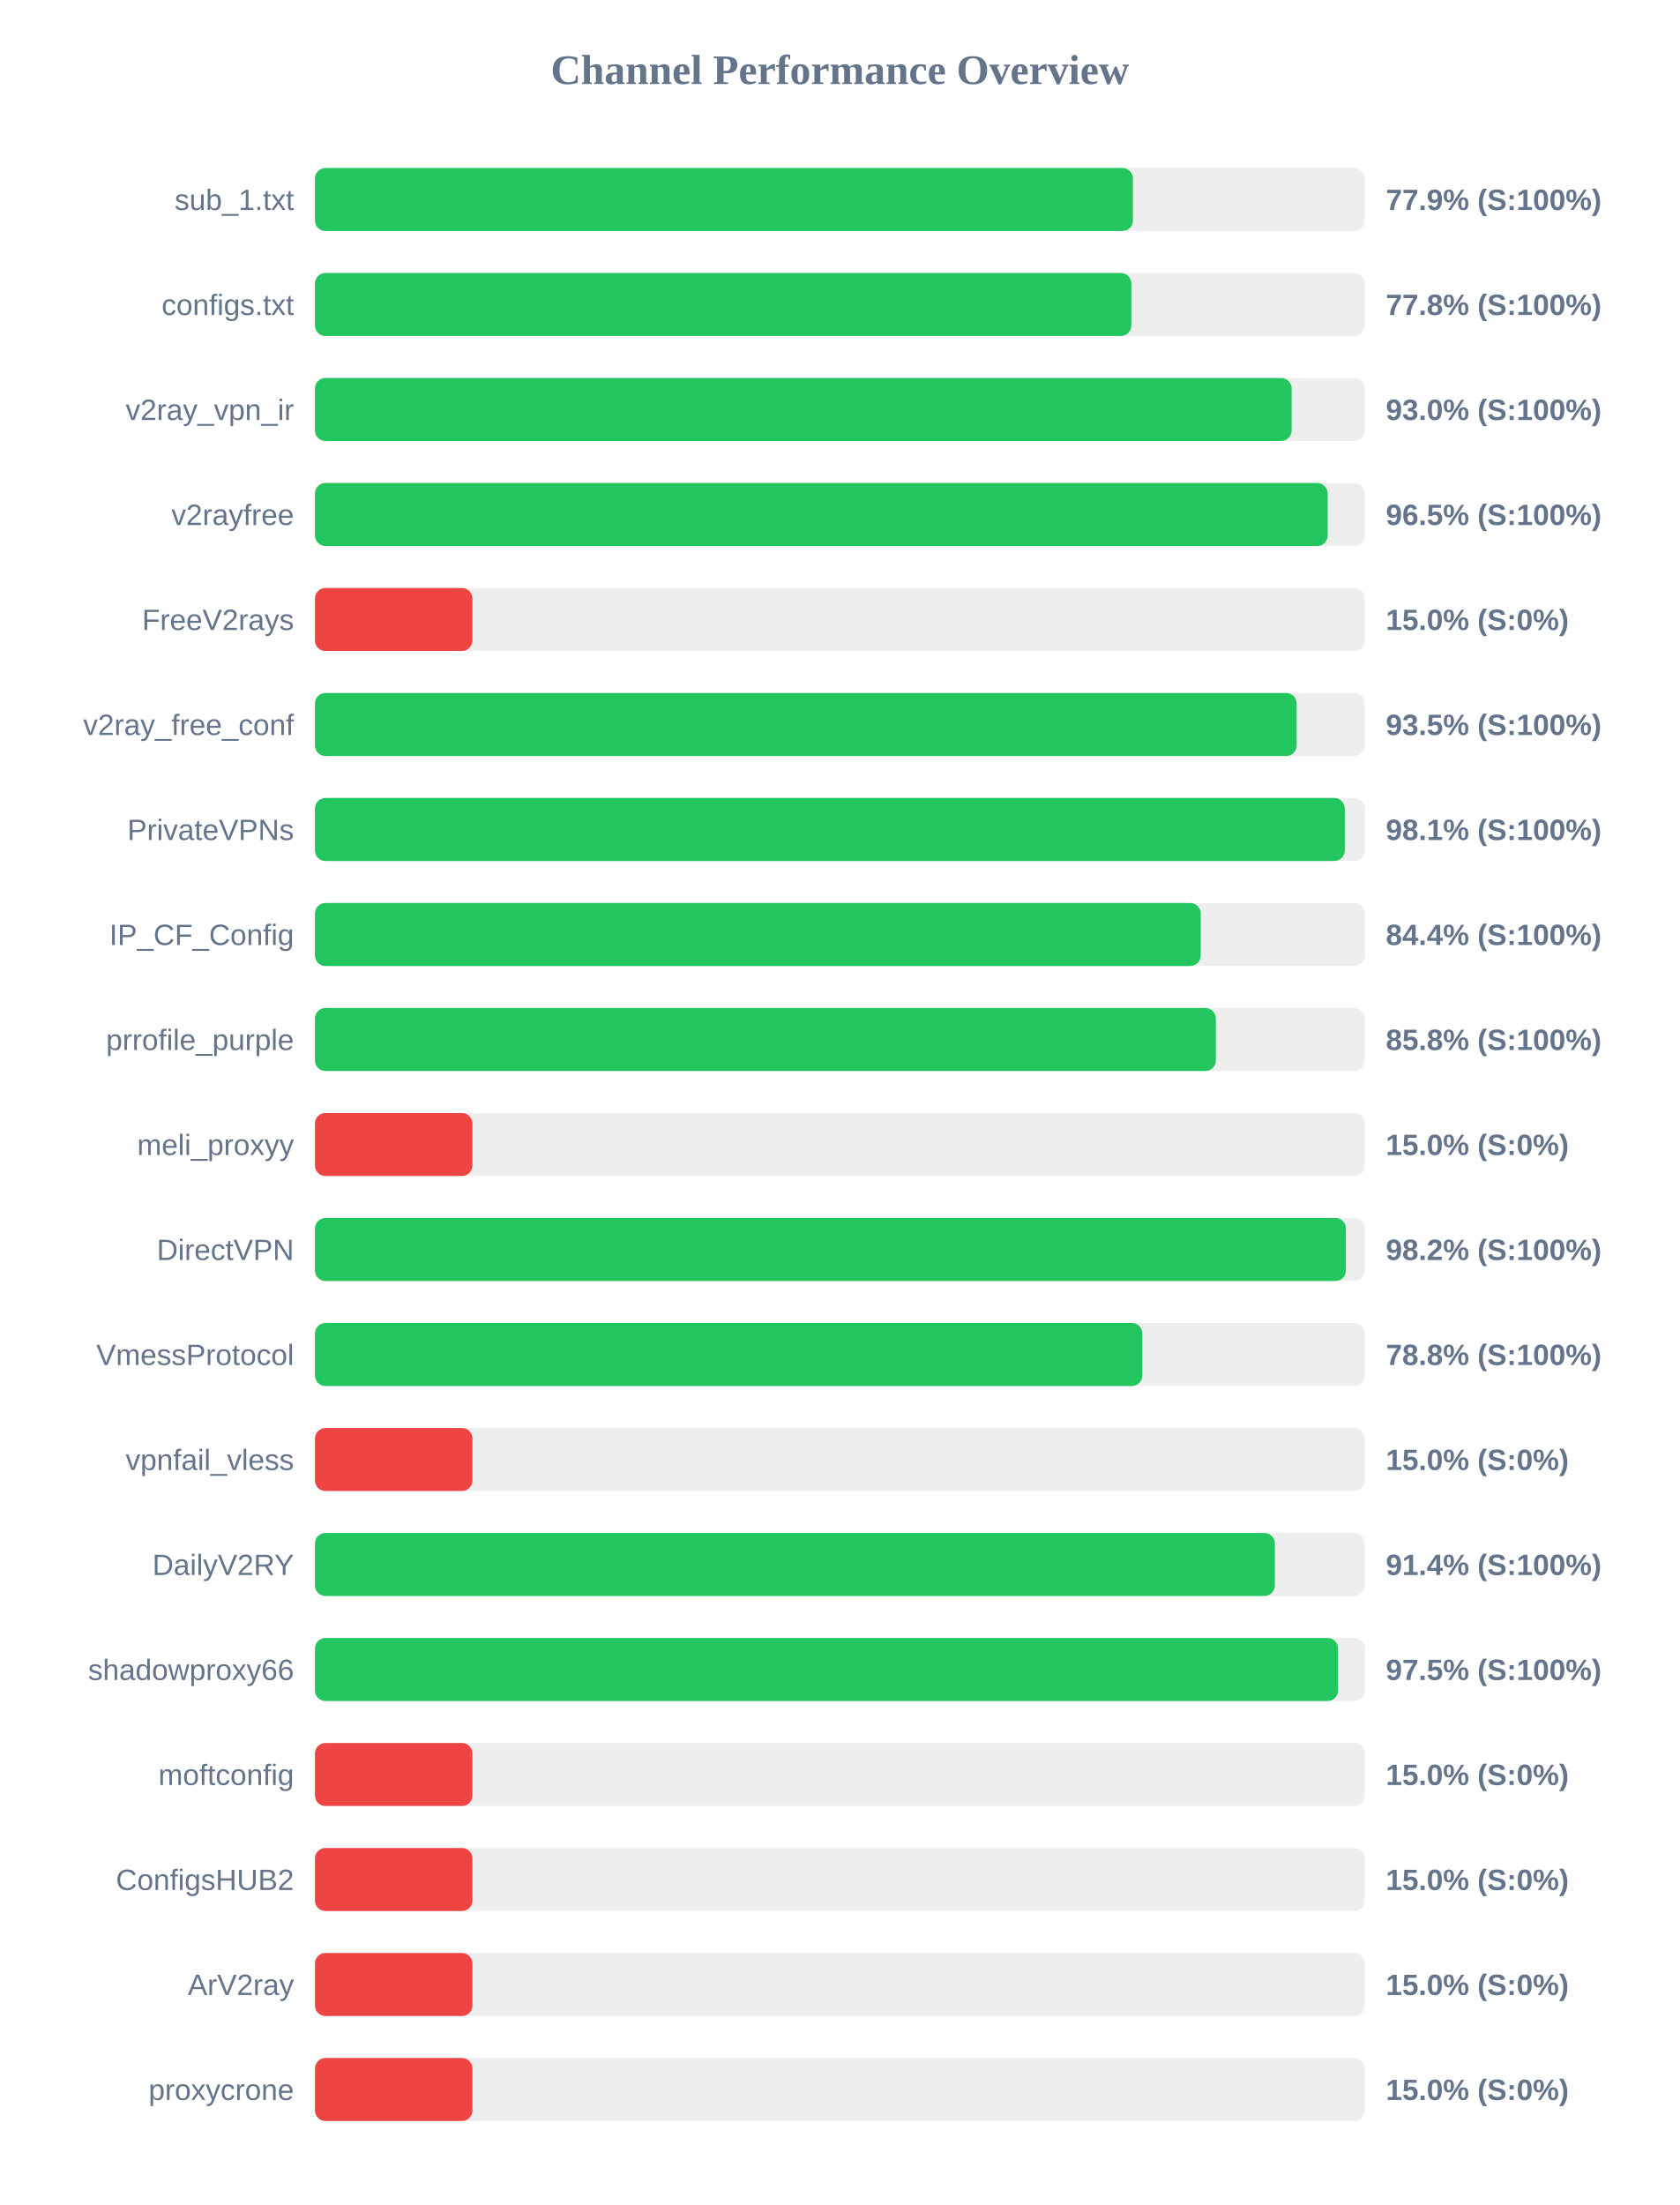
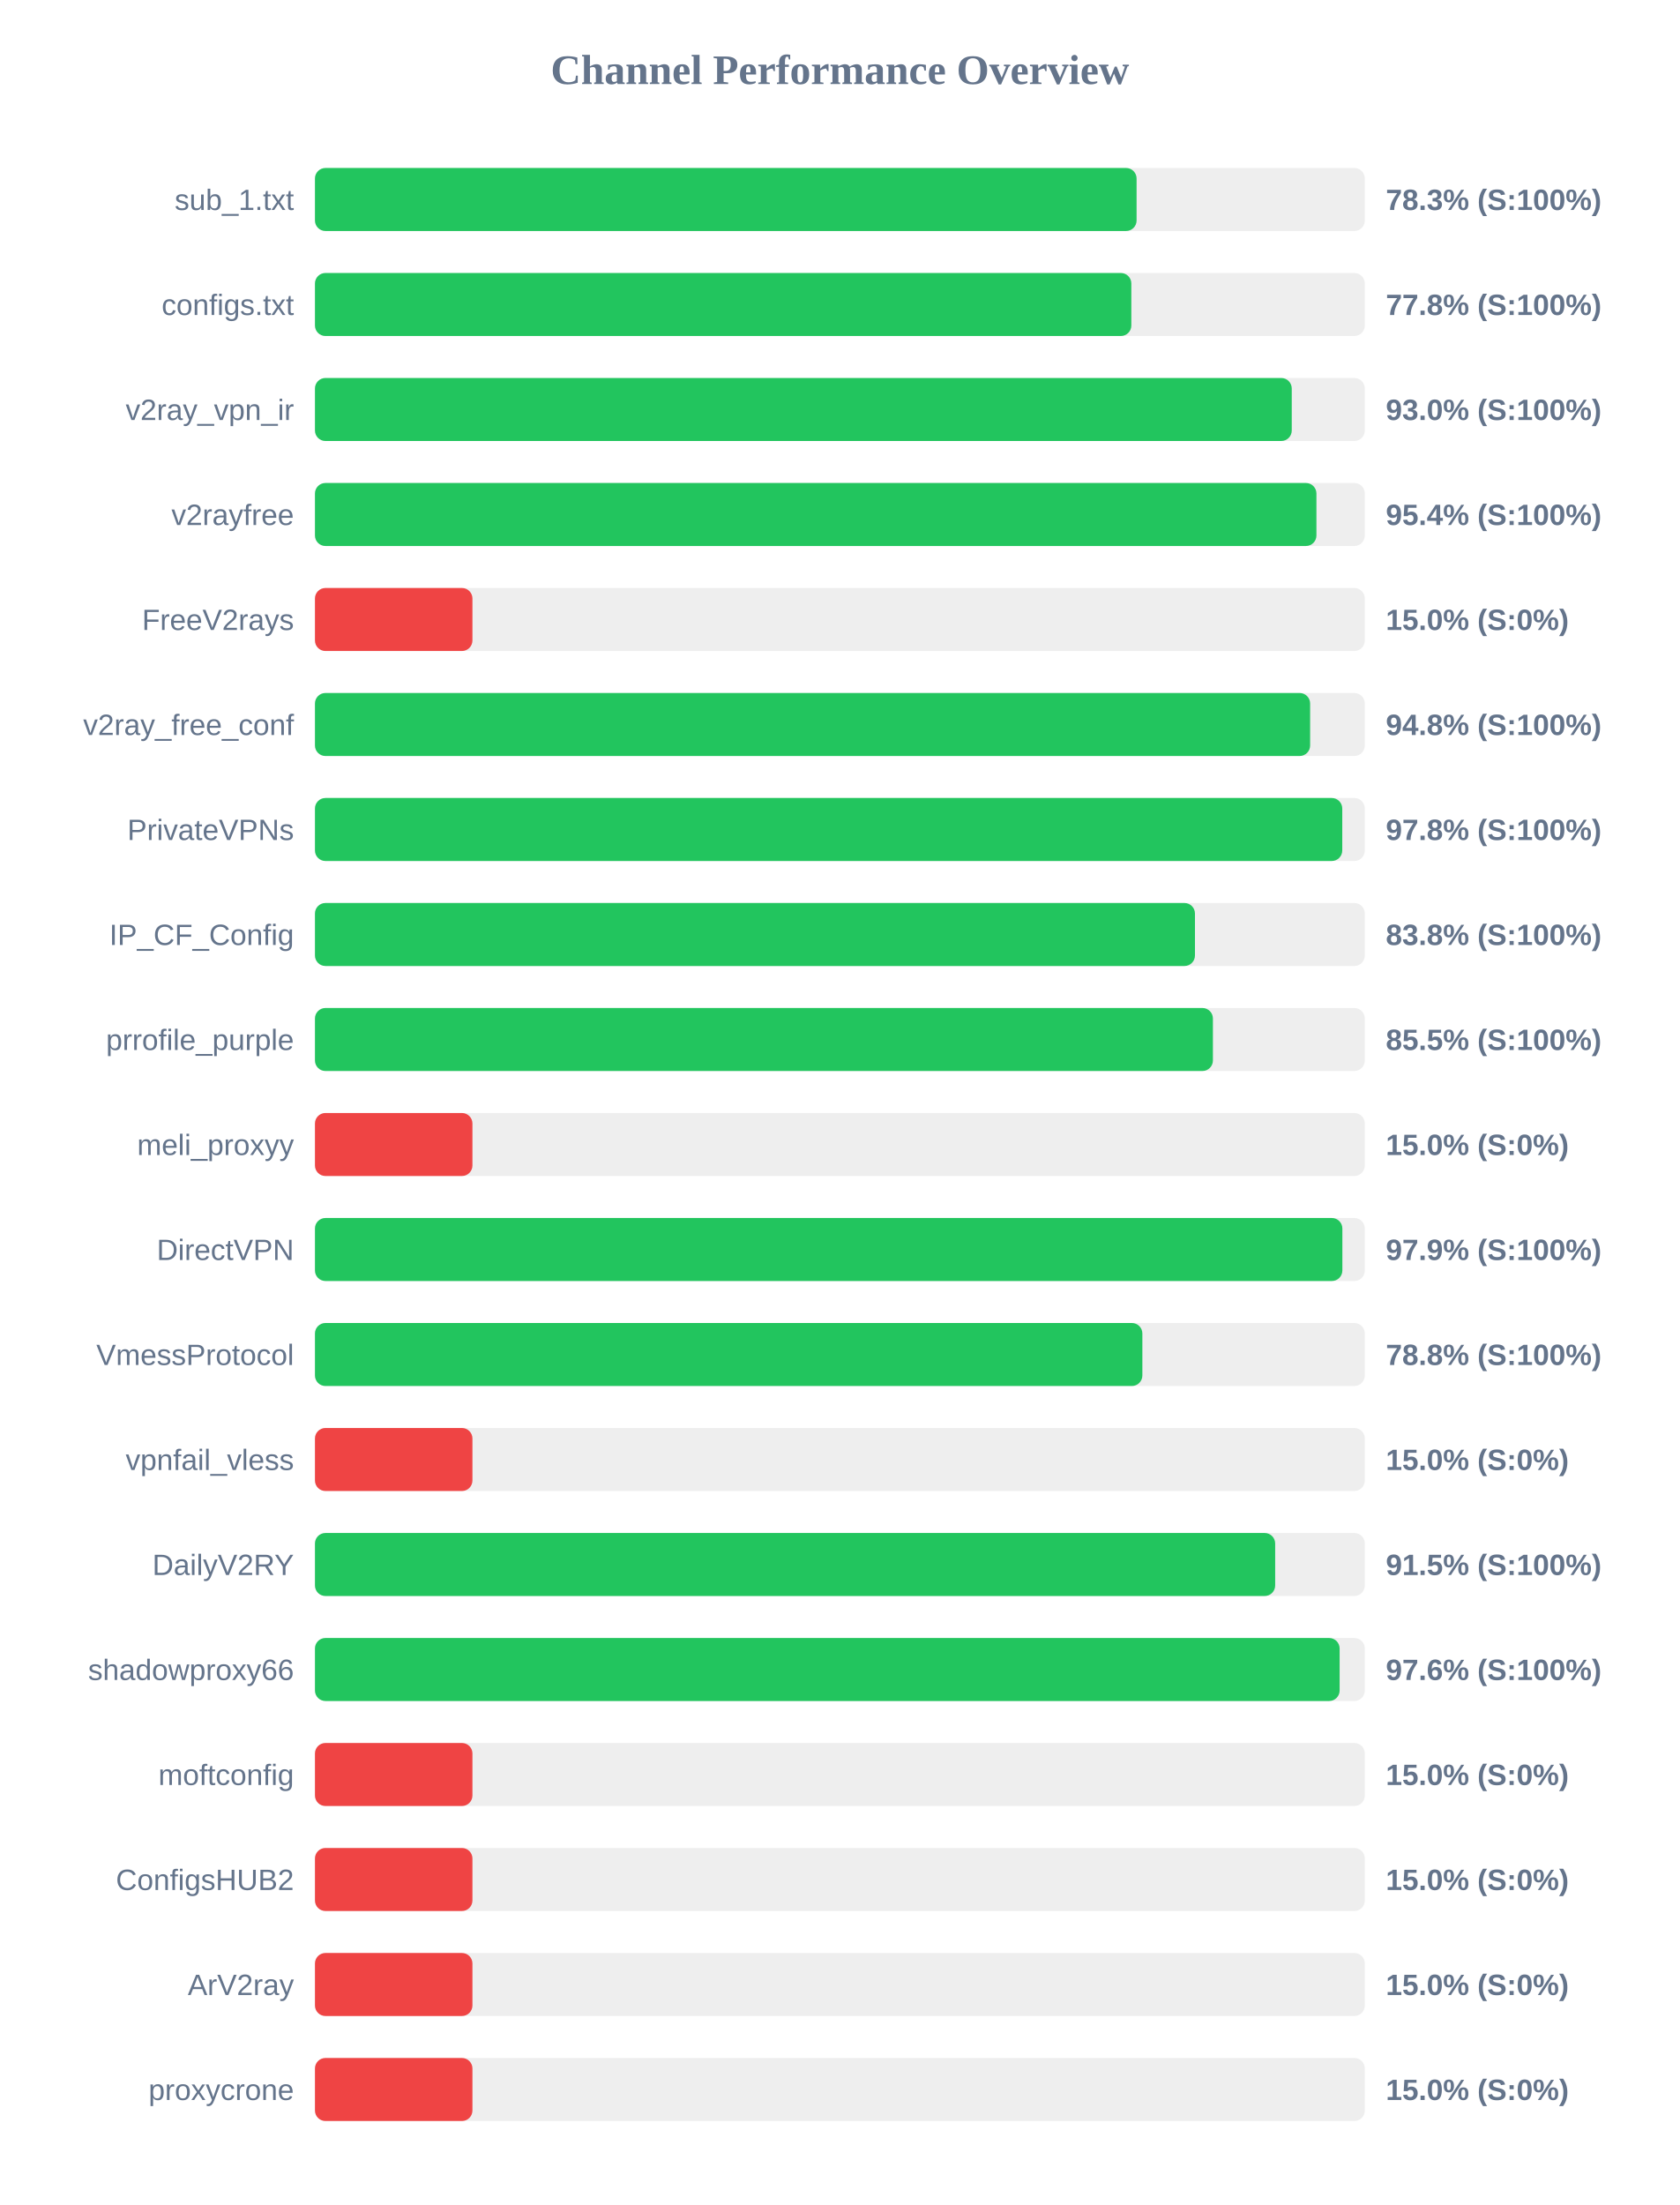
<svg xmlns="http://www.w3.org/2000/svg" width="800" height="1050" version="1.1">
  <style>
        .row { font: 14px Arial; fill: #64748b; }
        .score { font: bold 14px Arial; fill: #64748b; }
    </style>
  <text x="400" y="40" text-anchor="middle" font-size="20px" font-weight="bold" fill="#64748b">Channel Performance Overview</text>
  <rect x="150" y="80" width="500" height="30" fill="#eee" rx="5" />
-   <rect x="150" y="80" width="389.55" height="30" fill="#22c55e" rx="5" />
+   <rect x="150" y="80" width="391.3" height="30" fill="#22c55e" rx="5" />
  <text x="140" y="100" text-anchor="end" class="row">sub_1.txt</text>
-   <text x="660" y="100" text-anchor="start" class="score">77.9% (S:100%)</text>
+   <text x="660" y="100" text-anchor="start" class="score">78.3% (S:100%)</text>
  <rect x="150" y="130" width="500" height="30" fill="#eee" rx="5" />
  <rect x="150" y="130" width="388.8" height="30" fill="#22c55e" rx="5" />
  <text x="140" y="150" text-anchor="end" class="row">configs.txt</text>
  <text x="660" y="150" text-anchor="start" class="score">77.8% (S:100%)</text>
  <rect x="150" y="180" width="500" height="30" fill="#eee" rx="5" />
-   <rect x="150" y="180" width="465.15" height="30" fill="#22c55e" rx="5" />
+   <rect x="150" y="180" width="465.2" height="30" fill="#22c55e" rx="5" />
  <text x="140" y="200" text-anchor="end" class="row">v2ray_vpn_ir</text>
  <text x="660" y="200" text-anchor="start" class="score">93.0% (S:100%)</text>
  <rect x="150" y="230" width="500" height="30" fill="#eee" rx="5" />
-   <rect x="150" y="230" width="482.3" height="30" fill="#22c55e" rx="5" />
+   <rect x="150" y="230" width="476.95" height="30" fill="#22c55e" rx="5" />
  <text x="140" y="250" text-anchor="end" class="row">v2rayfree</text>
-   <text x="660" y="250" text-anchor="start" class="score">96.5% (S:100%)</text>
+   <text x="660" y="250" text-anchor="start" class="score">95.4% (S:100%)</text>
  <rect x="150" y="280" width="500" height="30" fill="#eee" rx="5" />
  <rect x="150" y="280" width="75.0" height="30" fill="#ef4444" rx="5" />
  <text x="140" y="300" text-anchor="end" class="row">FreeV2rays</text>
  <text x="660" y="300" text-anchor="start" class="score">15.0% (S:0%)</text>
  <rect x="150" y="330" width="500" height="30" fill="#eee" rx="5" />
-   <rect x="150" y="330" width="467.55" height="30" fill="#22c55e" rx="5" />
+   <rect x="150" y="330" width="473.95" height="30" fill="#22c55e" rx="5" />
  <text x="140" y="350" text-anchor="end" class="row">v2ray_free_conf</text>
-   <text x="660" y="350" text-anchor="start" class="score">93.5% (S:100%)</text>
+   <text x="660" y="350" text-anchor="start" class="score">94.8% (S:100%)</text>
  <rect x="150" y="380" width="500" height="30" fill="#eee" rx="5" />
-   <rect x="150" y="380" width="490.45" height="30" fill="#22c55e" rx="5" />
+   <rect x="150" y="380" width="489.25" height="30" fill="#22c55e" rx="5" />
  <text x="140" y="400" text-anchor="end" class="row">PrivateVPNs</text>
-   <text x="660" y="400" text-anchor="start" class="score">98.1% (S:100%)</text>
+   <text x="660" y="400" text-anchor="start" class="score">97.8% (S:100%)</text>
  <rect x="150" y="430" width="500" height="30" fill="#eee" rx="5" />
-   <rect x="150" y="430" width="421.85" height="30" fill="#22c55e" rx="5" />
+   <rect x="150" y="430" width="419.1" height="30" fill="#22c55e" rx="5" />
  <text x="140" y="450" text-anchor="end" class="row">IP_CF_Config</text>
-   <text x="660" y="450" text-anchor="start" class="score">84.4% (S:100%)</text>
+   <text x="660" y="450" text-anchor="start" class="score">83.8% (S:100%)</text>
  <rect x="150" y="480" width="500" height="30" fill="#eee" rx="5" />
-   <rect x="150" y="480" width="429.05" height="30" fill="#22c55e" rx="5" />
+   <rect x="150" y="480" width="427.65" height="30" fill="#22c55e" rx="5" />
  <text x="140" y="500" text-anchor="end" class="row">prrofile_purple</text>
-   <text x="660" y="500" text-anchor="start" class="score">85.8% (S:100%)</text>
+   <text x="660" y="500" text-anchor="start" class="score">85.5% (S:100%)</text>
  <rect x="150" y="530" width="500" height="30" fill="#eee" rx="5" />
  <rect x="150" y="530" width="75.0" height="30" fill="#ef4444" rx="5" />
  <text x="140" y="550" text-anchor="end" class="row">meli_proxyy</text>
  <text x="660" y="550" text-anchor="start" class="score">15.0% (S:0%)</text>
  <rect x="150" y="580" width="500" height="30" fill="#eee" rx="5" />
-   <rect x="150" y="580" width="491.0" height="30" fill="#22c55e" rx="5" />
+   <rect x="150" y="580" width="489.3" height="30" fill="#22c55e" rx="5" />
  <text x="140" y="600" text-anchor="end" class="row">DirectVPN</text>
-   <text x="660" y="600" text-anchor="start" class="score">98.2% (S:100%)</text>
+   <text x="660" y="600" text-anchor="start" class="score">97.9% (S:100%)</text>
  <rect x="150" y="630" width="500" height="30" fill="#eee" rx="5" />
  <rect x="150" y="630" width="394.05" height="30" fill="#22c55e" rx="5" />
  <text x="140" y="650" text-anchor="end" class="row">VmessProtocol</text>
  <text x="660" y="650" text-anchor="start" class="score">78.8% (S:100%)</text>
  <rect x="150" y="680" width="500" height="30" fill="#eee" rx="5" />
  <rect x="150" y="680" width="75.0" height="30" fill="#ef4444" rx="5" />
  <text x="140" y="700" text-anchor="end" class="row">vpnfail_vless</text>
  <text x="660" y="700" text-anchor="start" class="score">15.0% (S:0%)</text>
  <rect x="150" y="730" width="500" height="30" fill="#eee" rx="5" />
-   <rect x="150" y="730" width="457.15" height="30" fill="#22c55e" rx="5" />
+   <rect x="150" y="730" width="457.3" height="30" fill="#22c55e" rx="5" />
  <text x="140" y="750" text-anchor="end" class="row">DailyV2RY</text>
-   <text x="660" y="750" text-anchor="start" class="score">91.4% (S:100%)</text>
+   <text x="660" y="750" text-anchor="start" class="score">91.5% (S:100%)</text>
  <rect x="150" y="780" width="500" height="30" fill="#eee" rx="5" />
-   <rect x="150" y="780" width="487.25" height="30" fill="#22c55e" rx="5" />
+   <rect x="150" y="780" width="488.0" height="30" fill="#22c55e" rx="5" />
  <text x="140" y="800" text-anchor="end" class="row">shadowproxy66</text>
-   <text x="660" y="800" text-anchor="start" class="score">97.5% (S:100%)</text>
+   <text x="660" y="800" text-anchor="start" class="score">97.6% (S:100%)</text>
  <rect x="150" y="830" width="500" height="30" fill="#eee" rx="5" />
  <rect x="150" y="830" width="75.0" height="30" fill="#ef4444" rx="5" />
  <text x="140" y="850" text-anchor="end" class="row">moftconfig</text>
  <text x="660" y="850" text-anchor="start" class="score">15.0% (S:0%)</text>
  <rect x="150" y="880" width="500" height="30" fill="#eee" rx="5" />
  <rect x="150" y="880" width="75.0" height="30" fill="#ef4444" rx="5" />
  <text x="140" y="900" text-anchor="end" class="row">ConfigsHUB2</text>
  <text x="660" y="900" text-anchor="start" class="score">15.0% (S:0%)</text>
  <rect x="150" y="930" width="500" height="30" fill="#eee" rx="5" />
  <rect x="150" y="930" width="75.0" height="30" fill="#ef4444" rx="5" />
  <text x="140" y="950" text-anchor="end" class="row">ArV2ray</text>
  <text x="660" y="950" text-anchor="start" class="score">15.0% (S:0%)</text>
  <rect x="150" y="980" width="500" height="30" fill="#eee" rx="5" />
  <rect x="150" y="980" width="75.0" height="30" fill="#ef4444" rx="5" />
  <text x="140" y="1000" text-anchor="end" class="row">proxycrone</text>
  <text x="660" y="1000" text-anchor="start" class="score">15.0% (S:0%)</text>
</svg>
